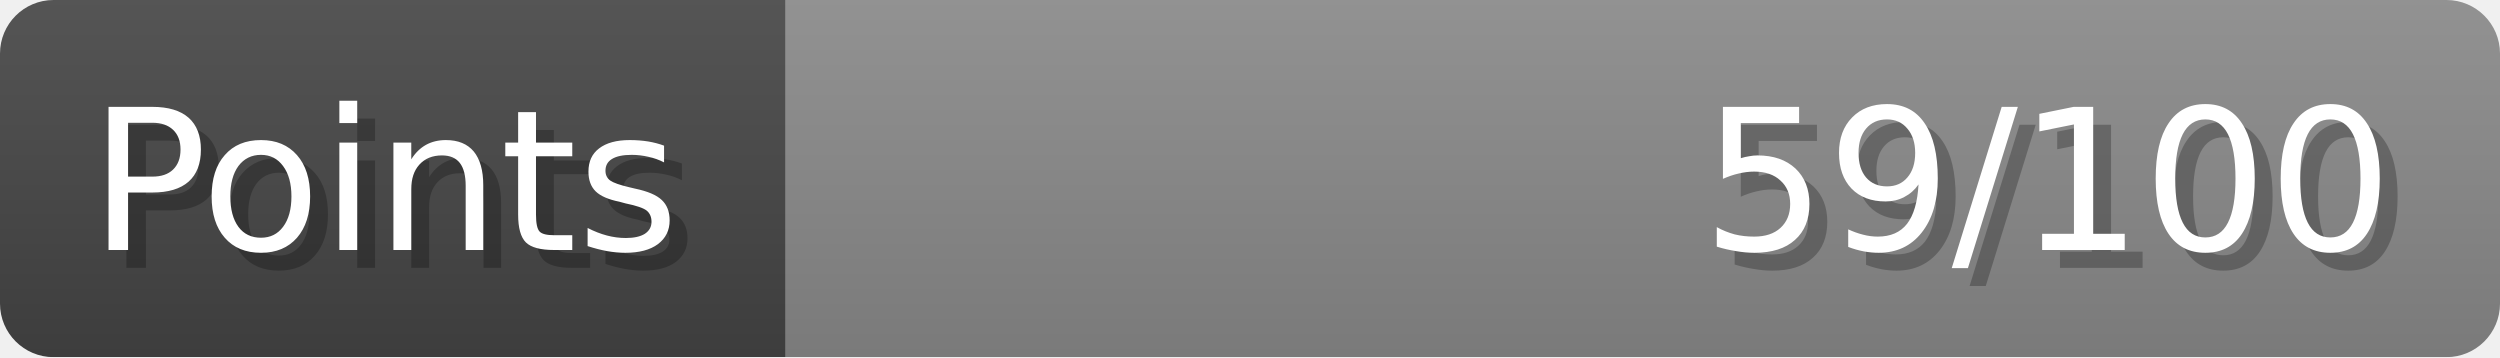
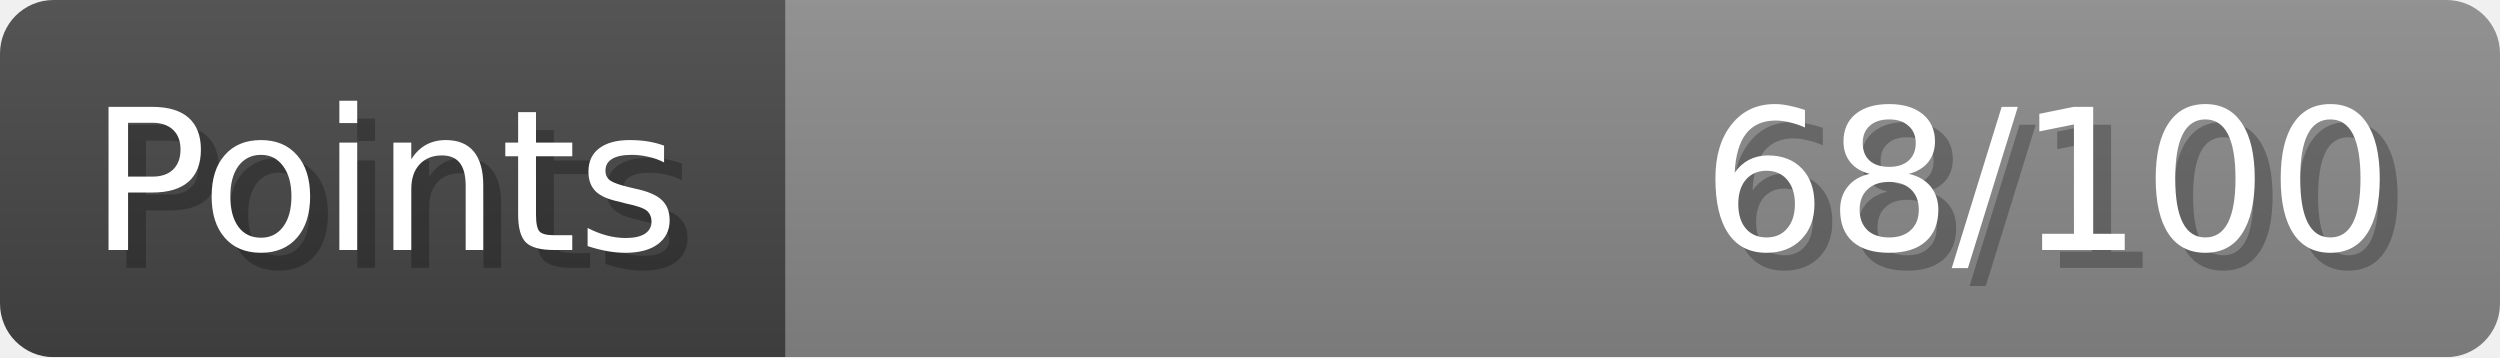
- <svg xmlns="http://www.w3.org/2000/svg" width="140px" height="20px" role="img" aria-label="Points: 59/100">
+ <svg xmlns="http://www.w3.org/2000/svg" width="140px" height="20px" role="img" aria-label="Points: 68/100">
  <linearGradient id="a" x2="0" y2="100%">
    <stop offset="0" stop-opacity=".1" stop-color="#EEE" />
    <stop offset="1" stop-opacity=".1" />
  </linearGradient>
  <mask id="m">
    <rect width="100%" height="100%" rx="3" fill="#FFF" />
  </mask>
  <g mask="url(#m)">
    <rect x="0" y="0" width="44" height="20" fill="#444" />
    <svg x="44" y="0" width="96" height="20">
      <rect width="100%" height="100%" fill="#888888" />
      <rect width="0%" height="100%" fill="#33CC11" transform="">
-         <animate attributeName="width" begin="0.5s" dur="600ms" from="0%" to="59%" repeatCount="1" fill="freeze" calcMode="spline" keyTimes="0; 1" keySplines="0.3, 0.61, 0.355, 1" />
+         <animate attributeName="width" begin="0.5s" dur="600ms" from="0%" to="68%" repeatCount="1" fill="freeze" calcMode="spline" keyTimes="0; 1" keySplines="0.3, 0.61, 0.355, 1" />
      </rect>
    </svg>
    <rect width="140" height="20" fill="url(#a)" />
  </g>
  <g aria-hidden="true" font-size="11" font-family="Verdana, DejaVu Sans, sans-serif" fill="#FFFFFF">
    <text x="6" y="15" fill="#000" opacity="0.25">Points</text>
    <text x="5" y="14">Points</text>
-     <text x="135" y="15" fill="#000" opacity="0.25" text-anchor="end">59/100</text>
-     <text x="134" y="14" text-anchor="end">59/100</text>
+     <text x="135" y="15" fill="#000" opacity="0.25" text-anchor="end">68/100</text>
+     <text x="134" y="14" text-anchor="end">68/100</text>
  </g>
</svg>
